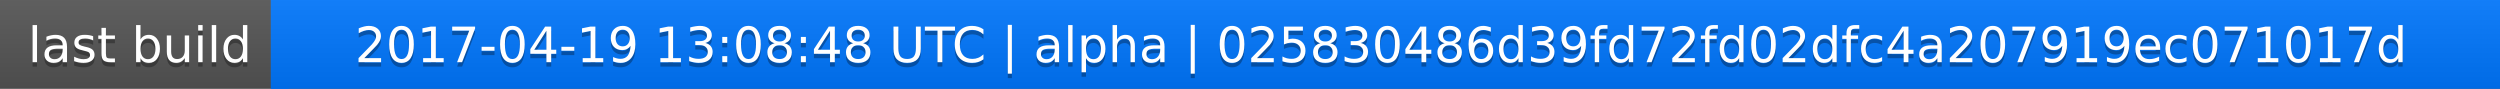
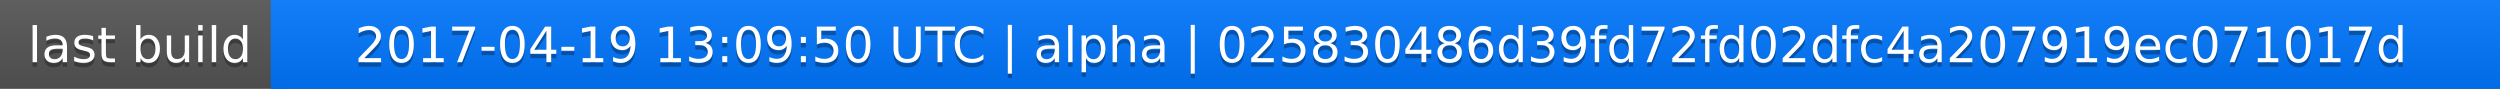
<svg xmlns="http://www.w3.org/2000/svg" width="563" height="20">
  <linearGradient id="a" x2="0" y2="100%">
    <stop offset="0" stop-color="#bbb" stop-opacity=".1" />
    <stop offset="1" stop-opacity=".1" />
  </linearGradient>
  <rect rx="0" width="563" height="20" fill="#555" />
  <rect rx="0" x="61" width="502" height="20" fill="#07f" />
  <path fill="#07f" d="M61 0h4v20h-4z" />
  <rect rx="0" width="563" height="20" fill="url(#a)" />
  <g fill="#fff" text-anchor="middle" font-family="DejaVu Sans,Verdana,Geneva,sans-serif" font-size="11">
    <text x="31.5" y="15" fill="#010101" fill-opacity=".3">last build</text>
    <text x="31.5" y="14">last build</text>
-     <text x="311" y="15" fill="#010101" fill-opacity=".3">2017-04-19 13:08:48 UTC | alpha | 025830486d39fd72fd02dfc4a207919ec071017d</text>
-     <text x="311" y="14">2017-04-19 13:08:48 UTC | alpha | 025830486d39fd72fd02dfc4a207919ec071017d</text>
+     <text x="311" y="15" fill="#010101" fill-opacity=".3">2017-04-19 13:09:50 UTC | alpha | 025830486d39fd72fd02dfc4a207919ec071017d</text>
+     <text x="311" y="14">2017-04-19 13:09:50 UTC | alpha | 025830486d39fd72fd02dfc4a207919ec071017d</text>
  </g>
</svg>
